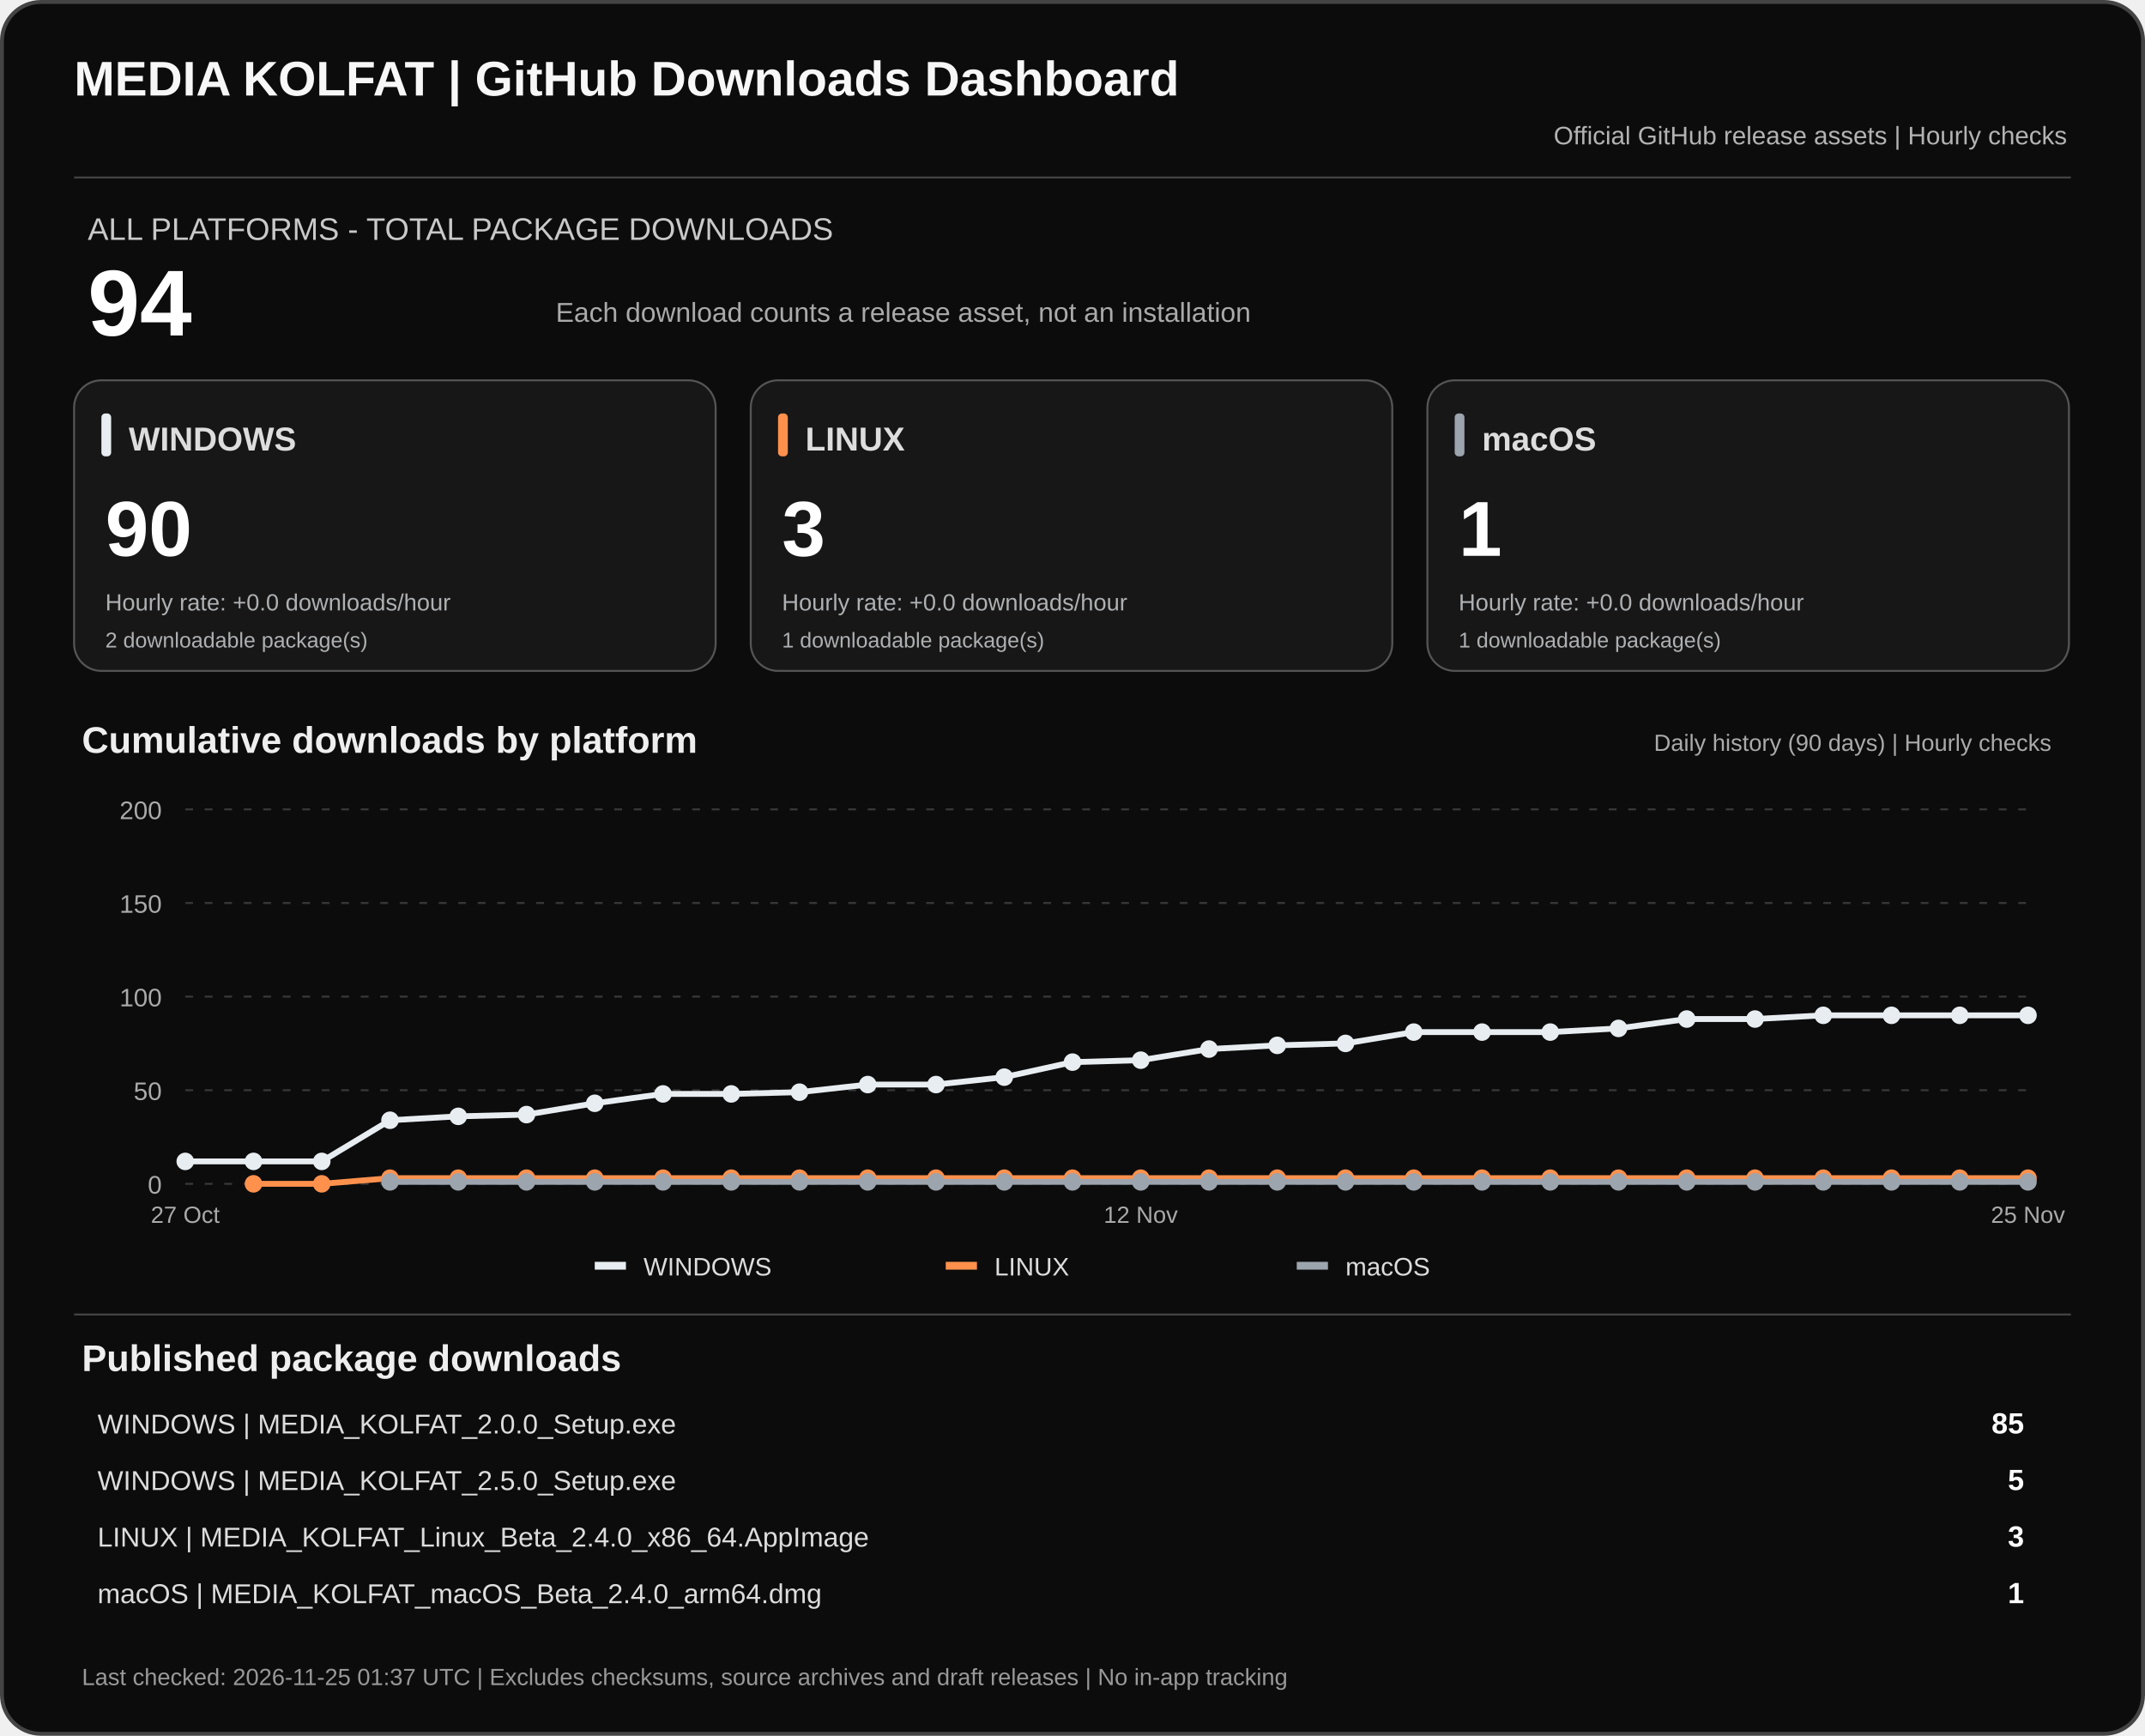
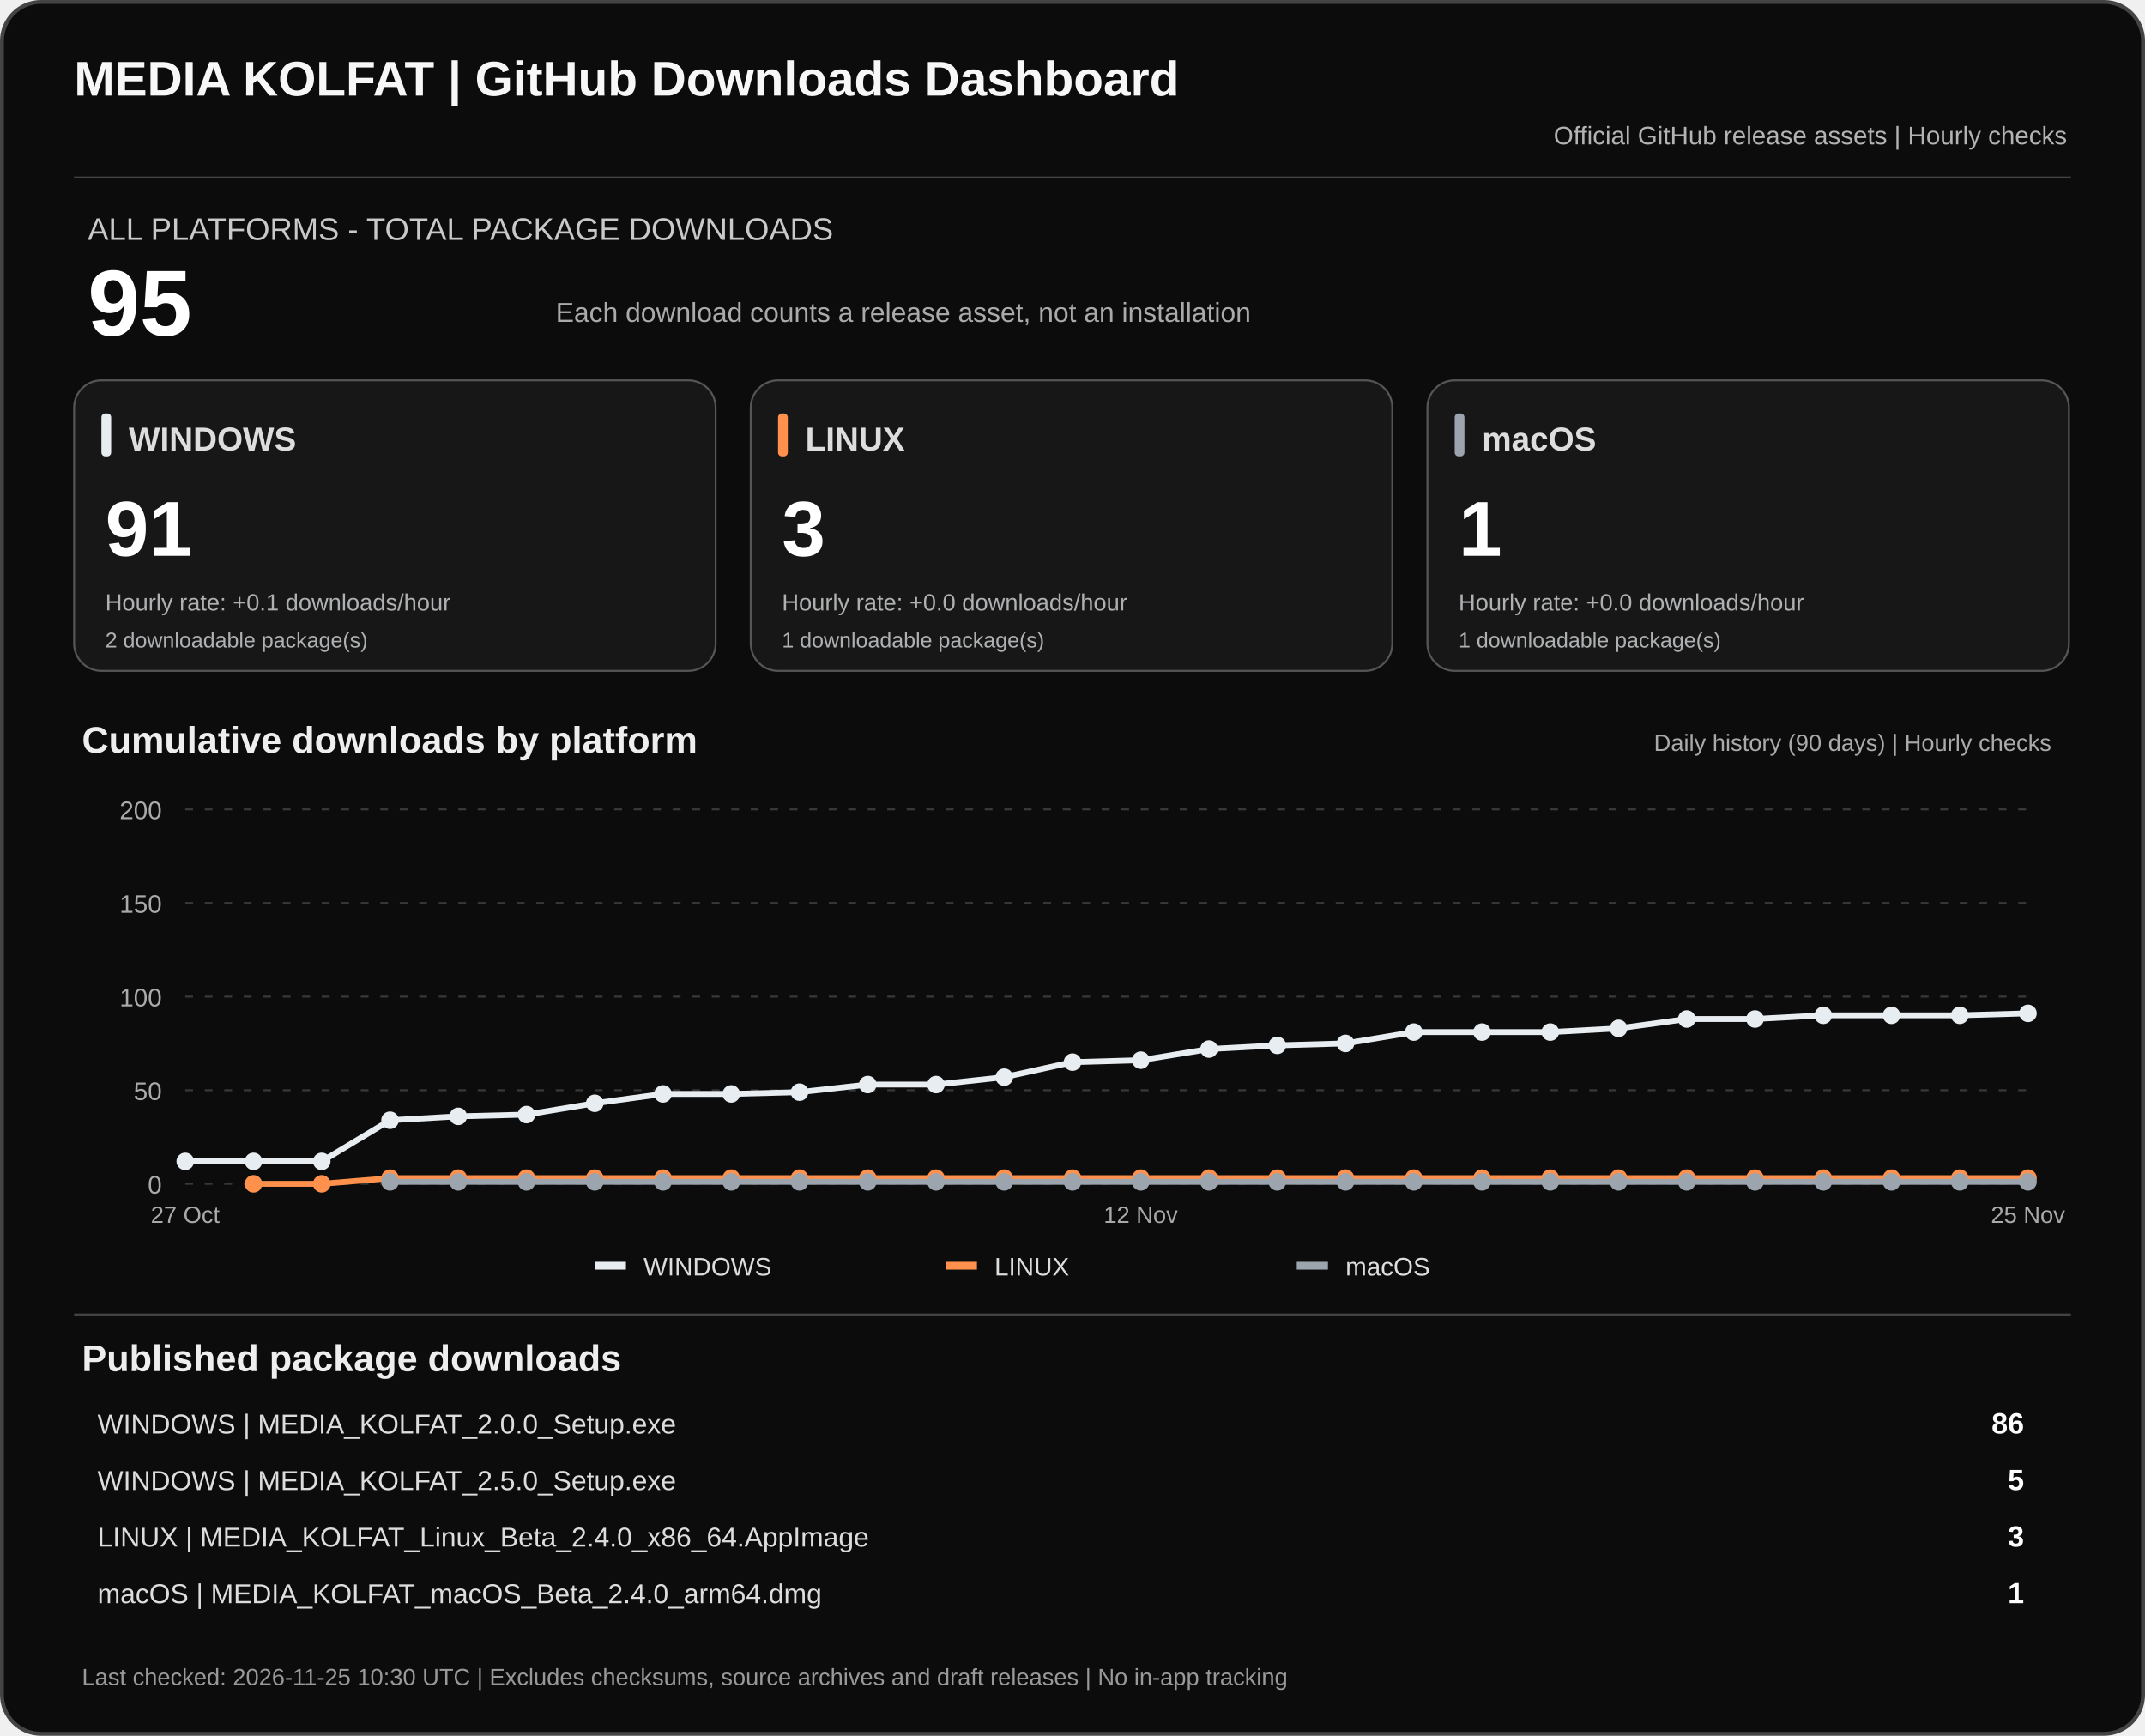
<svg xmlns="http://www.w3.org/2000/svg" width="1100" height="890" viewBox="0 0 1100 890" role="img" aria-labelledby="dashTitle dashDesc">
  <rect x="1" y="1" width="1098" height="888" rx="20" fill="#0c0c0c" stroke="#444" stroke-width="2" />
  <text x="38" y="49" fill="#f7f7f7" font-family="Arial,sans-serif" font-size="25" font-weight="700">MEDIA KOLFAT | GitHub Downloads Dashboard</text>
  <text x="1060" y="74" fill="#b3b3b3" text-anchor="end" font-family="Arial,sans-serif" font-size="13">Official GitHub release assets | Hourly checks</text>
  <path d="M38 91H1062" stroke="#444" />
  <text x="45" y="123" fill="#c9c9c9" font-family="Arial,sans-serif" font-size="16">ALL PLATFORMS - TOTAL PACKAGE DOWNLOADS</text>
-   <text x="45" y="172" fill="#fff" font-family="Arial,sans-serif" font-size="48" font-weight="700">94</text>
+   <text x="45" y="172" fill="#fff" font-family="Arial,sans-serif" font-size="48" font-weight="700">95</text>
  <text x="285" y="165" fill="#aaa" font-family="Arial,sans-serif" font-size="14">Each download counts a release asset, not an installation</text>
  <rect x="38" y="195" width="329" height="149" rx="14" fill="#171717" stroke="#555" />
  <rect x="52" y="212" width="5" height="22" rx="2" fill="#e8edf1" />
  <text x="66" y="231" fill="#ddd" font-family="Arial,sans-serif" font-size="17" font-weight="700">WINDOWS</text>
-   <text x="54" y="285" fill="#fff" font-family="Arial,sans-serif" font-size="40" font-weight="700">90</text>
-   <text x="54" y="313" fill="#aeb0b2" font-family="Arial,sans-serif" font-size="12">Hourly rate: +0.0 downloads/hour</text>
+   <text x="54" y="285" fill="#fff" font-family="Arial,sans-serif" font-size="40" font-weight="700">91</text>
+   <text x="54" y="313" fill="#aeb0b2" font-family="Arial,sans-serif" font-size="12">Hourly rate: +0.1 downloads/hour</text>
  <text x="54" y="332" fill="#aeb0b2" font-family="Arial,sans-serif" font-size="11">2 downloadable package(s)</text>
  <rect x="385" y="195" width="329" height="149" rx="14" fill="#171717" stroke="#555" />
  <rect x="399" y="212" width="5" height="22" rx="2" fill="#ff914d" />
  <text x="413" y="231" fill="#ddd" font-family="Arial,sans-serif" font-size="17" font-weight="700">LINUX</text>
  <text x="401" y="285" fill="#fff" font-family="Arial,sans-serif" font-size="40" font-weight="700">3</text>
  <text x="401" y="313" fill="#aeb0b2" font-family="Arial,sans-serif" font-size="12">Hourly rate: +0.0 downloads/hour</text>
  <text x="401" y="332" fill="#aeb0b2" font-family="Arial,sans-serif" font-size="11">1 downloadable package(s)</text>
  <rect x="732" y="195" width="329" height="149" rx="14" fill="#171717" stroke="#555" />
  <rect x="746" y="212" width="5" height="22" rx="2" fill="#9ca4ad" />
  <text x="760" y="231" fill="#ddd" font-family="Arial,sans-serif" font-size="17" font-weight="700">macOS</text>
  <text x="748" y="285" fill="#fff" font-family="Arial,sans-serif" font-size="40" font-weight="700">1</text>
  <text x="748" y="313" fill="#aeb0b2" font-family="Arial,sans-serif" font-size="12">Hourly rate: +0.0 downloads/hour</text>
  <text x="748" y="332" fill="#aeb0b2" font-family="Arial,sans-serif" font-size="11">1 downloadable package(s)</text>
  <text x="42" y="386" fill="#eee" font-family="Arial,sans-serif" font-size="19" font-weight="700">Cumulative downloads by platform</text>
  <text x="1052" y="385" fill="#aaa" text-anchor="end" font-family="Arial,sans-serif" font-size="12">Daily history (90 days) | Hourly checks</text>
  <path d="M95 607.0H1040" stroke="#383838" stroke-dasharray="4 6" />
  <text x="83" y="612.0" text-anchor="end" fill="#aaa" font-family="Arial,sans-serif" font-size="13">0</text>
  <path d="M95 559.0H1040" stroke="#383838" stroke-dasharray="4 6" />
  <text x="83" y="564.0" text-anchor="end" fill="#aaa" font-family="Arial,sans-serif" font-size="13">50</text>
  <path d="M95 511.0H1040" stroke="#383838" stroke-dasharray="4 6" />
  <text x="83" y="516.0" text-anchor="end" fill="#aaa" font-family="Arial,sans-serif" font-size="13">100</text>
  <path d="M95 463.0H1040" stroke="#383838" stroke-dasharray="4 6" />
  <text x="83" y="468.0" text-anchor="end" fill="#aaa" font-family="Arial,sans-serif" font-size="13">150</text>
  <path d="M95 415.0H1040" stroke="#383838" stroke-dasharray="4 6" />
  <text x="83" y="420.0" text-anchor="end" fill="#aaa" font-family="Arial,sans-serif" font-size="13">200</text>
-   <polyline points="95.0,595.5 130.0,595.5 165.0,595.5 200.0,574.4 235.0,572.4 270.0,571.5 305.0,565.7 340.0,560.9 375.0,560.9 410.0,560.0 445.0,556.1 480.0,556.1 515.0,552.3 550.0,544.6 585.0,543.6 620.0,537.9 655.0,536.0 690.0,535.0 725.0,529.2 760.0,529.2 795.0,529.2 830.0,527.3 865.0,522.5 900.0,522.5 935.0,520.6 970.0,520.6 1005.0,520.6 1040.0,520.6" fill="none" stroke="#e8edf1" stroke-width="3" stroke-linejoin="round" />
+   <polyline points="95.0,595.5 130.0,595.5 165.0,595.5 200.0,574.4 235.0,572.4 270.0,571.5 305.0,565.7 340.0,560.9 375.0,560.9 410.0,560.0 445.0,556.1 480.0,556.1 515.0,552.3 550.0,544.6 585.0,543.6 620.0,537.9 655.0,536.0 690.0,535.0 725.0,529.2 760.0,529.2 795.0,529.2 830.0,527.3 865.0,522.5 900.0,522.5 935.0,520.6 970.0,520.6 1005.0,520.6 1040.0,519.6" fill="none" stroke="#e8edf1" stroke-width="3" stroke-linejoin="round" />
  <circle cx="95.0" cy="595.5" r="4.5" fill="#e8edf1" />
  <circle cx="130.0" cy="595.5" r="4.5" fill="#e8edf1" />
  <circle cx="165.0" cy="595.5" r="4.5" fill="#e8edf1" />
  <circle cx="200.0" cy="574.4" r="4.5" fill="#e8edf1" />
  <circle cx="235.0" cy="572.4" r="4.5" fill="#e8edf1" />
  <circle cx="270.0" cy="571.5" r="4.5" fill="#e8edf1" />
  <circle cx="305.0" cy="565.7" r="4.5" fill="#e8edf1" />
  <circle cx="340.0" cy="560.9" r="4.5" fill="#e8edf1" />
  <circle cx="375.0" cy="560.9" r="4.5" fill="#e8edf1" />
  <circle cx="410.0" cy="560.0" r="4.5" fill="#e8edf1" />
  <circle cx="445.0" cy="556.1" r="4.5" fill="#e8edf1" />
  <circle cx="480.0" cy="556.1" r="4.5" fill="#e8edf1" />
  <circle cx="515.0" cy="552.3" r="4.5" fill="#e8edf1" />
  <circle cx="550.0" cy="544.6" r="4.5" fill="#e8edf1" />
  <circle cx="585.0" cy="543.6" r="4.5" fill="#e8edf1" />
  <circle cx="620.0" cy="537.9" r="4.5" fill="#e8edf1" />
  <circle cx="655.0" cy="536.0" r="4.5" fill="#e8edf1" />
  <circle cx="690.0" cy="535.0" r="4.5" fill="#e8edf1" />
  <circle cx="725.0" cy="529.2" r="4.5" fill="#e8edf1" />
  <circle cx="760.0" cy="529.2" r="4.5" fill="#e8edf1" />
  <circle cx="795.0" cy="529.2" r="4.5" fill="#e8edf1" />
  <circle cx="830.0" cy="527.3" r="4.5" fill="#e8edf1" />
  <circle cx="865.0" cy="522.5" r="4.5" fill="#e8edf1" />
  <circle cx="900.0" cy="522.5" r="4.5" fill="#e8edf1" />
  <circle cx="935.0" cy="520.6" r="4.5" fill="#e8edf1" />
  <circle cx="970.0" cy="520.6" r="4.5" fill="#e8edf1" />
  <circle cx="1005.0" cy="520.6" r="4.5" fill="#e8edf1" />
-   <circle cx="1040.0" cy="520.6" r="4.5" fill="#e8edf1" />
+   <circle cx="1040.0" cy="519.6" r="4.5" fill="#e8edf1" />
  <polyline points="130.0,607.0 165.0,607.0 200.0,604.1 235.0,604.1 270.0,604.1 305.0,604.1 340.0,604.1 375.0,604.1 410.0,604.1 445.0,604.1 480.0,604.1 515.0,604.1 550.0,604.1 585.0,604.1 620.0,604.1 655.0,604.1 690.0,604.1 725.0,604.1 760.0,604.1 795.0,604.1 830.0,604.1 865.0,604.1 900.0,604.1 935.0,604.1 970.0,604.1 1005.0,604.1 1040.0,604.1" fill="none" stroke="#ff914d" stroke-width="3" stroke-linejoin="round" />
  <circle cx="130.0" cy="607.0" r="4.5" fill="#ff914d" />
  <circle cx="165.0" cy="607.0" r="4.5" fill="#ff914d" />
  <circle cx="200.0" cy="604.1" r="4.5" fill="#ff914d" />
  <circle cx="235.0" cy="604.1" r="4.5" fill="#ff914d" />
  <circle cx="270.0" cy="604.1" r="4.5" fill="#ff914d" />
  <circle cx="305.0" cy="604.1" r="4.5" fill="#ff914d" />
  <circle cx="340.0" cy="604.1" r="4.5" fill="#ff914d" />
  <circle cx="375.0" cy="604.1" r="4.5" fill="#ff914d" />
  <circle cx="410.0" cy="604.1" r="4.5" fill="#ff914d" />
  <circle cx="445.0" cy="604.1" r="4.5" fill="#ff914d" />
  <circle cx="480.0" cy="604.1" r="4.5" fill="#ff914d" />
  <circle cx="515.0" cy="604.1" r="4.5" fill="#ff914d" />
  <circle cx="550.0" cy="604.1" r="4.5" fill="#ff914d" />
  <circle cx="585.0" cy="604.1" r="4.5" fill="#ff914d" />
  <circle cx="620.0" cy="604.1" r="4.5" fill="#ff914d" />
  <circle cx="655.0" cy="604.1" r="4.5" fill="#ff914d" />
  <circle cx="690.0" cy="604.1" r="4.5" fill="#ff914d" />
  <circle cx="725.0" cy="604.1" r="4.5" fill="#ff914d" />
  <circle cx="760.0" cy="604.1" r="4.5" fill="#ff914d" />
  <circle cx="795.0" cy="604.1" r="4.5" fill="#ff914d" />
  <circle cx="830.0" cy="604.1" r="4.5" fill="#ff914d" />
  <circle cx="865.0" cy="604.1" r="4.5" fill="#ff914d" />
  <circle cx="900.0" cy="604.1" r="4.5" fill="#ff914d" />
  <circle cx="935.0" cy="604.1" r="4.5" fill="#ff914d" />
  <circle cx="970.0" cy="604.1" r="4.5" fill="#ff914d" />
  <circle cx="1005.0" cy="604.1" r="4.5" fill="#ff914d" />
  <circle cx="1040.0" cy="604.1" r="4.5" fill="#ff914d" />
  <polyline points="200.0,606.0 235.0,606.0 270.0,606.0 305.0,606.0 340.0,606.0 375.0,606.0 410.0,606.0 445.0,606.0 480.0,606.0 515.0,606.0 550.0,606.0 585.0,606.0 620.0,606.0 655.0,606.0 690.0,606.0 725.0,606.0 760.0,606.0 795.0,606.0 830.0,606.0 865.0,606.0 900.0,606.0 935.0,606.0 970.0,606.0 1005.0,606.0 1040.0,606.0" fill="none" stroke="#9ca4ad" stroke-width="3" stroke-linejoin="round" />
  <circle cx="200.0" cy="606.0" r="4.5" fill="#9ca4ad" />
  <circle cx="235.0" cy="606.0" r="4.5" fill="#9ca4ad" />
  <circle cx="270.0" cy="606.0" r="4.5" fill="#9ca4ad" />
  <circle cx="305.0" cy="606.0" r="4.5" fill="#9ca4ad" />
  <circle cx="340.0" cy="606.0" r="4.5" fill="#9ca4ad" />
  <circle cx="375.0" cy="606.0" r="4.5" fill="#9ca4ad" />
  <circle cx="410.0" cy="606.0" r="4.5" fill="#9ca4ad" />
  <circle cx="445.0" cy="606.0" r="4.5" fill="#9ca4ad" />
  <circle cx="480.0" cy="606.0" r="4.5" fill="#9ca4ad" />
  <circle cx="515.0" cy="606.0" r="4.5" fill="#9ca4ad" />
  <circle cx="550.0" cy="606.0" r="4.5" fill="#9ca4ad" />
  <circle cx="585.0" cy="606.0" r="4.5" fill="#9ca4ad" />
  <circle cx="620.0" cy="606.0" r="4.5" fill="#9ca4ad" />
  <circle cx="655.0" cy="606.0" r="4.5" fill="#9ca4ad" />
  <circle cx="690.0" cy="606.0" r="4.5" fill="#9ca4ad" />
  <circle cx="725.0" cy="606.0" r="4.5" fill="#9ca4ad" />
  <circle cx="760.0" cy="606.0" r="4.5" fill="#9ca4ad" />
  <circle cx="795.0" cy="606.0" r="4.5" fill="#9ca4ad" />
  <circle cx="830.0" cy="606.0" r="4.5" fill="#9ca4ad" />
  <circle cx="865.0" cy="606.0" r="4.5" fill="#9ca4ad" />
  <circle cx="900.0" cy="606.0" r="4.5" fill="#9ca4ad" />
  <circle cx="935.0" cy="606.0" r="4.5" fill="#9ca4ad" />
  <circle cx="970.0" cy="606.0" r="4.5" fill="#9ca4ad" />
  <circle cx="1005.0" cy="606.0" r="4.5" fill="#9ca4ad" />
  <circle cx="1040.0" cy="606.0" r="4.5" fill="#9ca4ad" />
  <text x="95.0" y="627" text-anchor="middle" fill="#aaa" font-family="Arial,sans-serif" font-size="12">27 Oct</text>
  <text x="585.0" y="627" text-anchor="middle" fill="#aaa" font-family="Arial,sans-serif" font-size="12">12 Nov</text>
  <text x="1040.0" y="627" text-anchor="middle" fill="#aaa" font-family="Arial,sans-serif" font-size="12">25 Nov</text>
  <rect x="305" y="647" width="16" height="4" fill="#e8edf1" />
  <text x="330" y="654" fill="#ddd" font-family="Arial,sans-serif" font-size="13">WINDOWS</text>
  <rect x="485" y="647" width="16" height="4" fill="#ff914d" />
  <text x="510" y="654" fill="#ddd" font-family="Arial,sans-serif" font-size="13">LINUX</text>
  <rect x="665" y="647" width="16" height="4" fill="#9ca4ad" />
  <text x="690" y="654" fill="#ddd" font-family="Arial,sans-serif" font-size="13">macOS</text>
  <path d="M38 674H1062" stroke="#444" />
  <text x="42" y="703" fill="#eee" font-family="Arial,sans-serif" font-size="19" font-weight="700">Published package downloads</text>
  <text x="50" y="735" fill="#ddd" font-family="Arial,sans-serif" font-size="14">WINDOWS  |  MEDIA_KOLFAT_2.0.0_Setup.exe</text>
-   <text x="1038" y="735" fill="#fff" text-anchor="end" font-family="Arial,sans-serif" font-size="15" font-weight="700">85</text>
+   <text x="1038" y="735" fill="#fff" text-anchor="end" font-family="Arial,sans-serif" font-size="15" font-weight="700">86</text>
  <text x="50" y="764" fill="#ddd" font-family="Arial,sans-serif" font-size="14">WINDOWS  |  MEDIA_KOLFAT_2.5.0_Setup.exe</text>
  <text x="1038" y="764" fill="#fff" text-anchor="end" font-family="Arial,sans-serif" font-size="15" font-weight="700">5</text>
  <text x="50" y="793" fill="#ddd" font-family="Arial,sans-serif" font-size="14">LINUX  |  MEDIA_KOLFAT_Linux_Beta_2.4.0_x86_64.AppImage</text>
  <text x="1038" y="793" fill="#fff" text-anchor="end" font-family="Arial,sans-serif" font-size="15" font-weight="700">3</text>
  <text x="50" y="822" fill="#ddd" font-family="Arial,sans-serif" font-size="14">macOS  |  MEDIA_KOLFAT_macOS_Beta_2.4.0_arm64.dmg</text>
  <text x="1038" y="822" fill="#fff" text-anchor="end" font-family="Arial,sans-serif" font-size="15" font-weight="700">1</text>
-   <text x="42" y="864" fill="#999" font-family="Arial,sans-serif" font-size="12">Last checked: 2026-11-25 01:37 UTC  |  Excludes checksums, source archives and draft releases  |  No in-app tracking</text>
+   <text x="42" y="864" fill="#999" font-family="Arial,sans-serif" font-size="12">Last checked: 2026-11-25 10:30 UTC  |  Excludes checksums, source archives and draft releases  |  No in-app tracking</text>
</svg>
